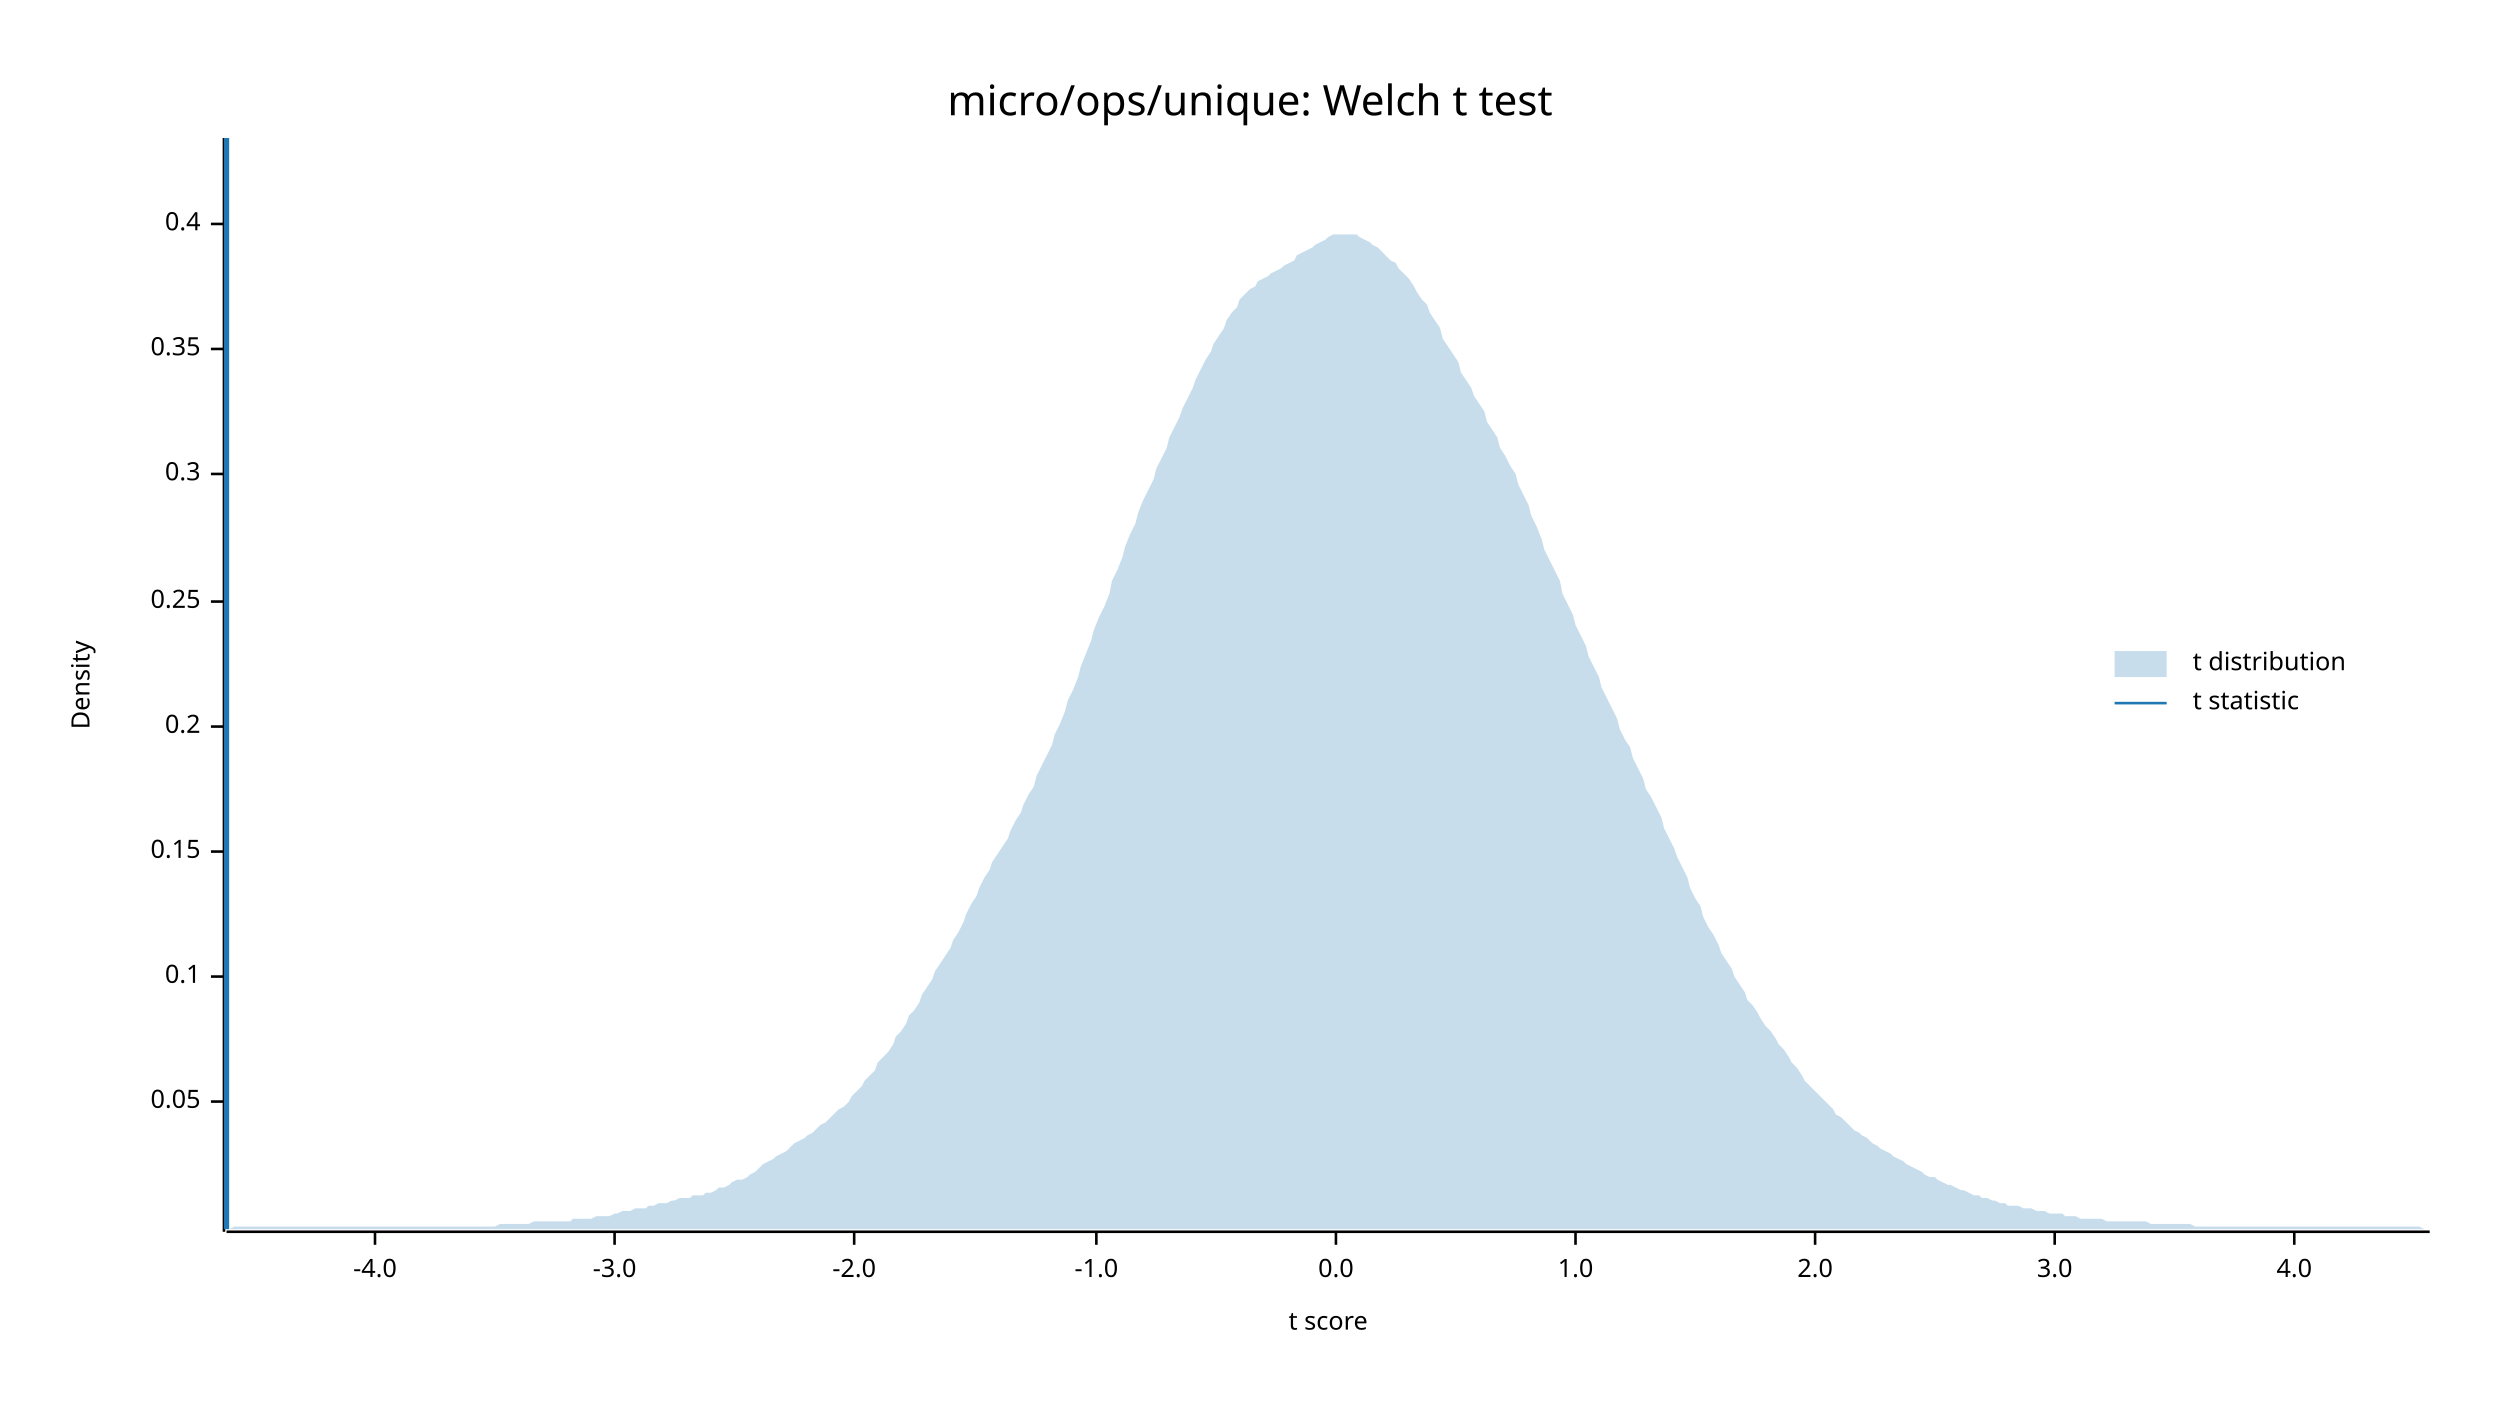
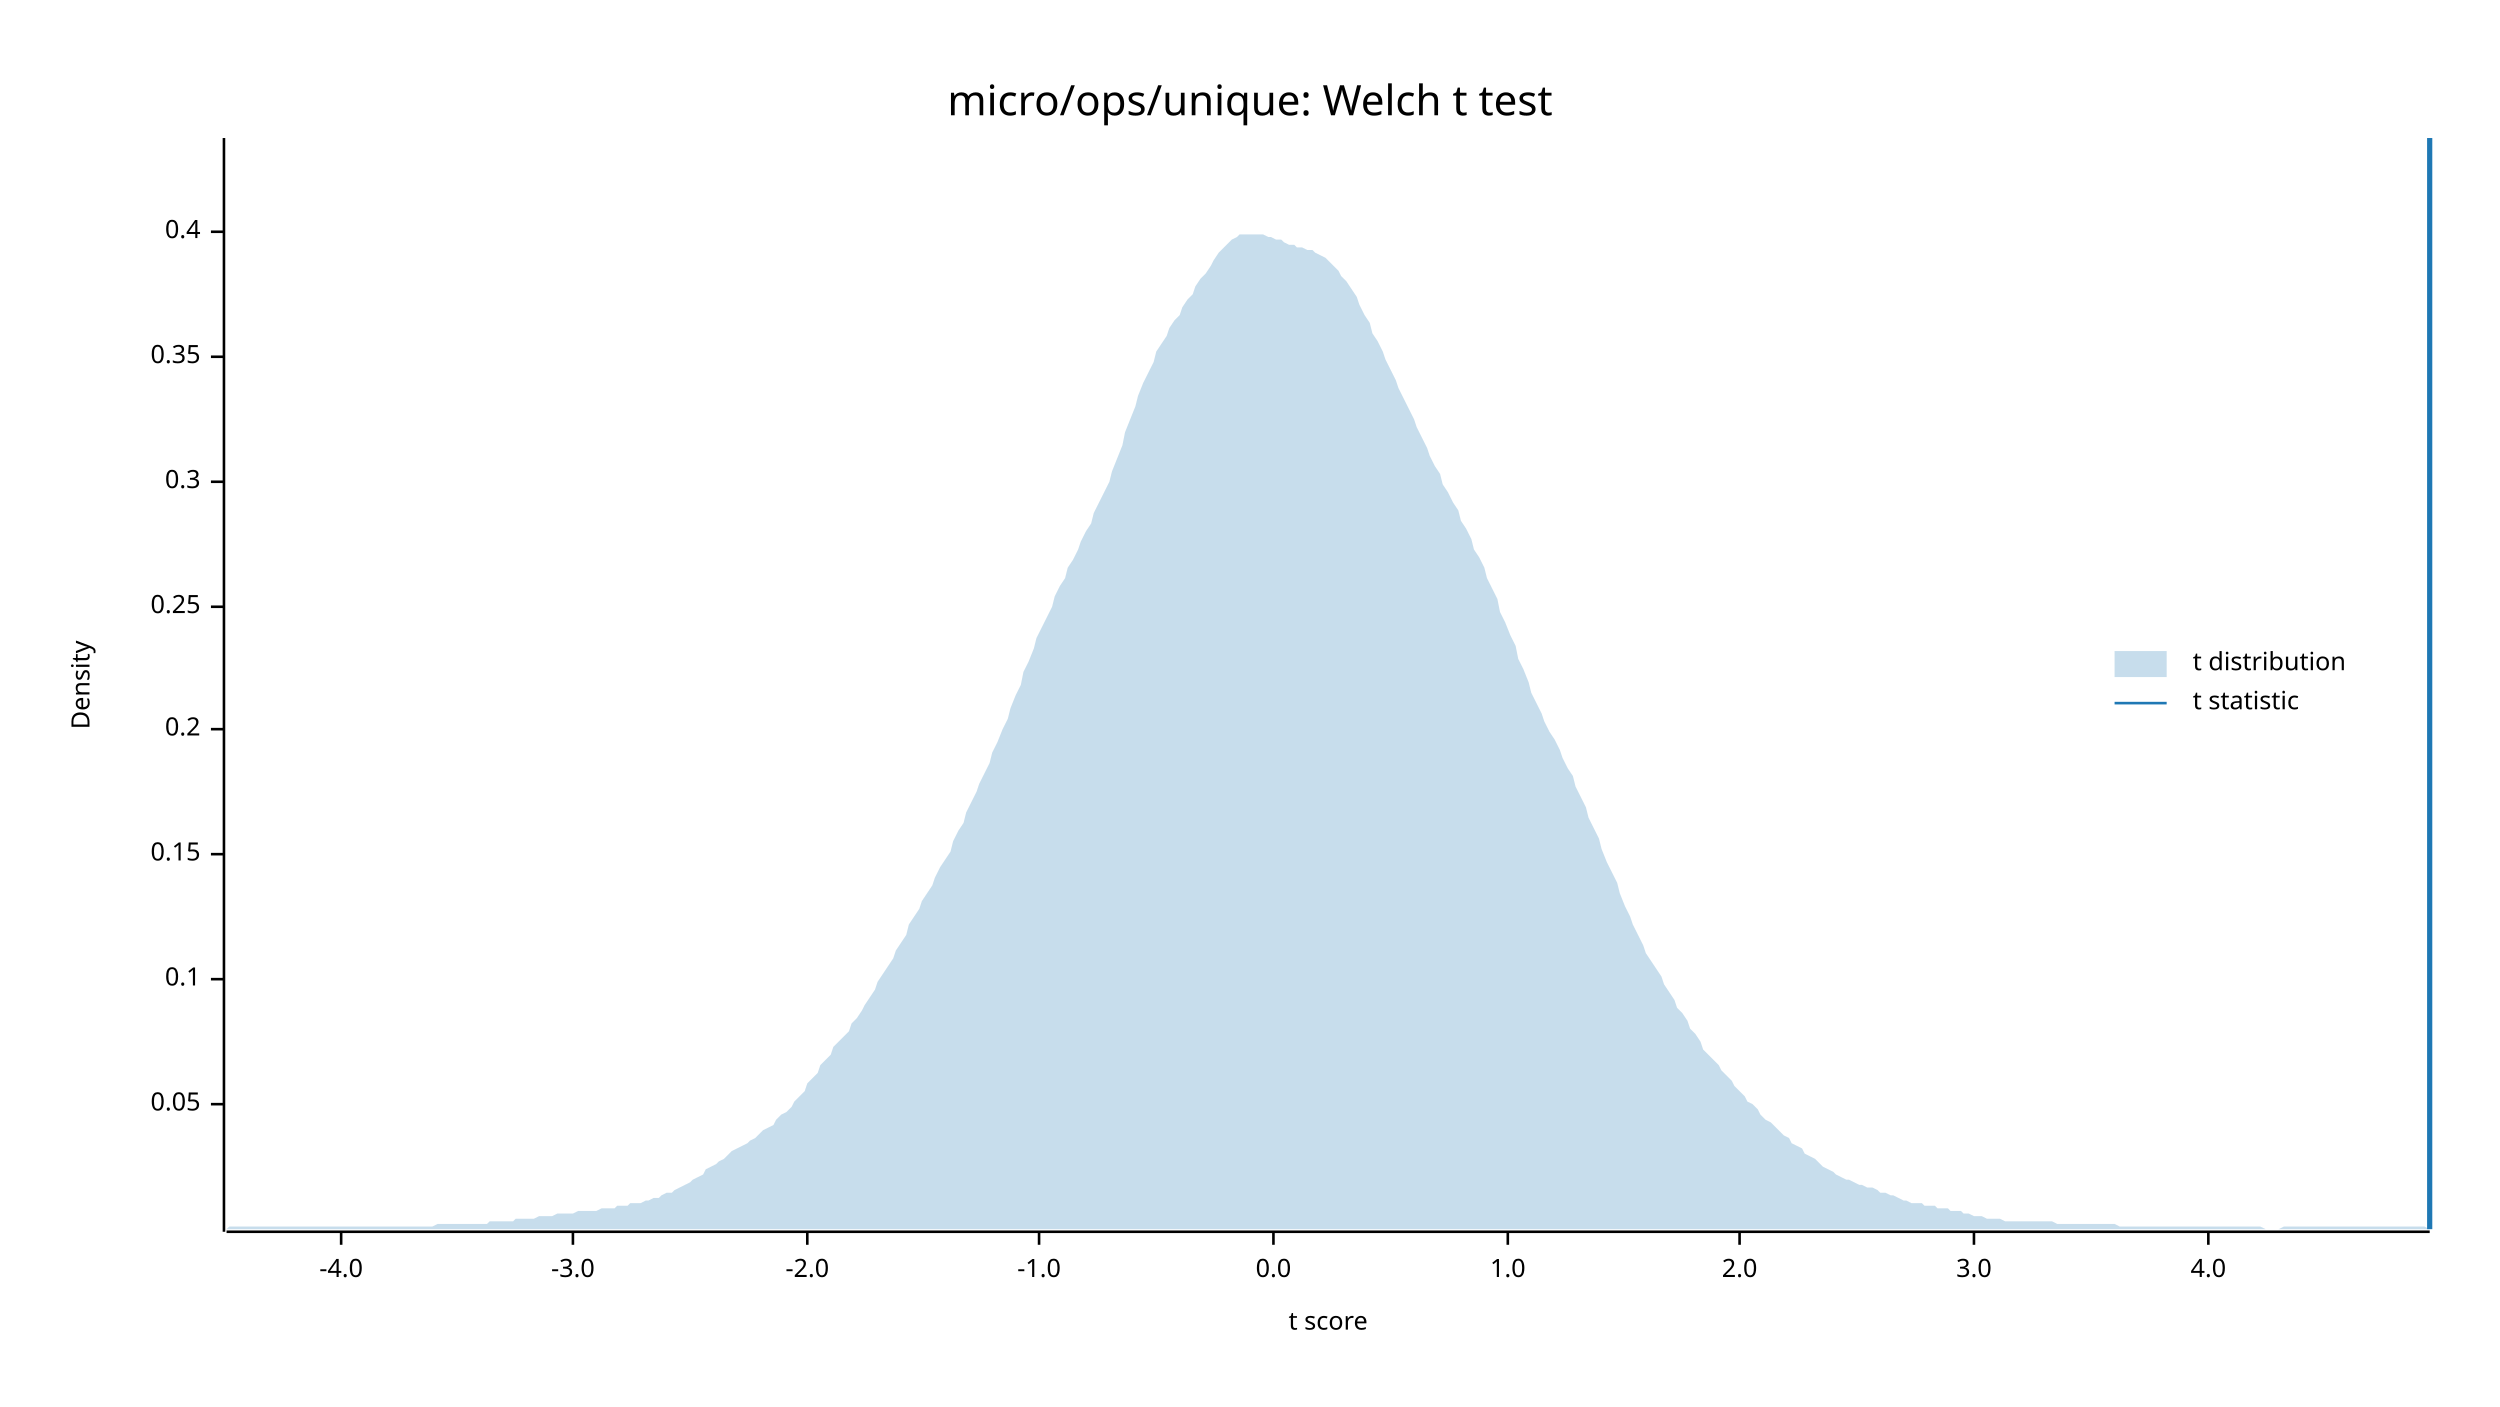
<svg xmlns="http://www.w3.org/2000/svg" width="960" height="540" viewBox="0 0 960 540">
  <text x="480" y="32" dy="0.76em" text-anchor="middle" font-family="sans-serif" font-size="16.129" opacity="1" fill="#000000">
micro/ops/unique: Welch t test
</text>
  <text x="27" y="263" dy="0.76em" text-anchor="middle" font-family="sans-serif" font-size="9.677" opacity="1" fill="#000000" transform="rotate(270, 27, 263)">
Density
</text>
  <text x="510" y="513" dy="-0.5ex" text-anchor="middle" font-family="sans-serif" font-size="9.677" opacity="1" fill="#000000">
t score
</text>
  <polyline fill="none" opacity="1" stroke="#000000" stroke-width="1" points="86,53 86,473 " />
-   <text x="77" y="423" dy="0.5ex" text-anchor="end" font-family="sans-serif" font-size="9.677" opacity="1" fill="#000000">
+   <text x="77" y="424" dy="0.5ex" text-anchor="end" font-family="sans-serif" font-size="9.677" opacity="1" fill="#000000">
0.05
</text>
-   <polyline fill="none" opacity="1" stroke="#000000" stroke-width="1" points="81,423 86,423 " />
-   <text x="77" y="375" dy="0.5ex" text-anchor="end" font-family="sans-serif" font-size="9.677" opacity="1" fill="#000000">
+   <polyline fill="none" opacity="1" stroke="#000000" stroke-width="1" points="81,424 86,424 " />
+   <text x="77" y="376" dy="0.5ex" text-anchor="end" font-family="sans-serif" font-size="9.677" opacity="1" fill="#000000">
0.1
</text>
-   <polyline fill="none" opacity="1" stroke="#000000" stroke-width="1" points="81,375 86,375 " />
-   <text x="77" y="327" dy="0.5ex" text-anchor="end" font-family="sans-serif" font-size="9.677" opacity="1" fill="#000000">
+   <polyline fill="none" opacity="1" stroke="#000000" stroke-width="1" points="81,376 86,376 " />
+   <text x="77" y="328" dy="0.5ex" text-anchor="end" font-family="sans-serif" font-size="9.677" opacity="1" fill="#000000">
0.15
</text>
-   <polyline fill="none" opacity="1" stroke="#000000" stroke-width="1" points="81,327 86,327 " />
-   <text x="77" y="279" dy="0.5ex" text-anchor="end" font-family="sans-serif" font-size="9.677" opacity="1" fill="#000000">
+   <polyline fill="none" opacity="1" stroke="#000000" stroke-width="1" points="81,328 86,328 " />
+   <text x="77" y="280" dy="0.5ex" text-anchor="end" font-family="sans-serif" font-size="9.677" opacity="1" fill="#000000">
0.2
</text>
-   <polyline fill="none" opacity="1" stroke="#000000" stroke-width="1" points="81,279 86,279 " />
-   <text x="77" y="231" dy="0.5ex" text-anchor="end" font-family="sans-serif" font-size="9.677" opacity="1" fill="#000000">
+   <polyline fill="none" opacity="1" stroke="#000000" stroke-width="1" points="81,280 86,280 " />
+   <text x="77" y="233" dy="0.5ex" text-anchor="end" font-family="sans-serif" font-size="9.677" opacity="1" fill="#000000">
0.25
</text>
-   <polyline fill="none" opacity="1" stroke="#000000" stroke-width="1" points="81,231 86,231 " />
-   <text x="77" y="182" dy="0.5ex" text-anchor="end" font-family="sans-serif" font-size="9.677" opacity="1" fill="#000000">
+   <polyline fill="none" opacity="1" stroke="#000000" stroke-width="1" points="81,233 86,233 " />
+   <text x="77" y="185" dy="0.5ex" text-anchor="end" font-family="sans-serif" font-size="9.677" opacity="1" fill="#000000">
0.3
</text>
-   <polyline fill="none" opacity="1" stroke="#000000" stroke-width="1" points="81,182 86,182 " />
-   <text x="77" y="134" dy="0.5ex" text-anchor="end" font-family="sans-serif" font-size="9.677" opacity="1" fill="#000000">
+   <polyline fill="none" opacity="1" stroke="#000000" stroke-width="1" points="81,185 86,185 " />
+   <text x="77" y="137" dy="0.5ex" text-anchor="end" font-family="sans-serif" font-size="9.677" opacity="1" fill="#000000">
0.35
</text>
-   <polyline fill="none" opacity="1" stroke="#000000" stroke-width="1" points="81,134 86,134 " />
-   <text x="77" y="86" dy="0.5ex" text-anchor="end" font-family="sans-serif" font-size="9.677" opacity="1" fill="#000000">
+   <polyline fill="none" opacity="1" stroke="#000000" stroke-width="1" points="81,137 86,137 " />
+   <text x="77" y="89" dy="0.5ex" text-anchor="end" font-family="sans-serif" font-size="9.677" opacity="1" fill="#000000">
0.4
</text>
-   <polyline fill="none" opacity="1" stroke="#000000" stroke-width="1" points="81,86 86,86 " />
+   <polyline fill="none" opacity="1" stroke="#000000" stroke-width="1" points="81,89 86,89 " />
  <polyline fill="none" opacity="1" stroke="#000000" stroke-width="1" points="87,473 933,473 " />
-   <text x="144" y="483" dy="0.76em" text-anchor="middle" font-family="sans-serif" font-size="9.677" opacity="1" fill="#000000">
+   <text x="131" y="483" dy="0.76em" text-anchor="middle" font-family="sans-serif" font-size="9.677" opacity="1" fill="#000000">
-4.0
</text>
-   <polyline fill="none" opacity="1" stroke="#000000" stroke-width="1" points="144,473 144,478 " />
-   <text x="236" y="483" dy="0.76em" text-anchor="middle" font-family="sans-serif" font-size="9.677" opacity="1" fill="#000000">
+   <polyline fill="none" opacity="1" stroke="#000000" stroke-width="1" points="131,473 131,478 " />
+   <text x="220" y="483" dy="0.76em" text-anchor="middle" font-family="sans-serif" font-size="9.677" opacity="1" fill="#000000">
-3.0
</text>
-   <polyline fill="none" opacity="1" stroke="#000000" stroke-width="1" points="236,473 236,478 " />
-   <text x="328" y="483" dy="0.76em" text-anchor="middle" font-family="sans-serif" font-size="9.677" opacity="1" fill="#000000">
+   <polyline fill="none" opacity="1" stroke="#000000" stroke-width="1" points="220,473 220,478 " />
+   <text x="310" y="483" dy="0.76em" text-anchor="middle" font-family="sans-serif" font-size="9.677" opacity="1" fill="#000000">
-2.0
</text>
-   <polyline fill="none" opacity="1" stroke="#000000" stroke-width="1" points="328,473 328,478 " />
-   <text x="421" y="483" dy="0.76em" text-anchor="middle" font-family="sans-serif" font-size="9.677" opacity="1" fill="#000000">
+   <polyline fill="none" opacity="1" stroke="#000000" stroke-width="1" points="310,473 310,478 " />
+   <text x="399" y="483" dy="0.76em" text-anchor="middle" font-family="sans-serif" font-size="9.677" opacity="1" fill="#000000">
-1.0
</text>
-   <polyline fill="none" opacity="1" stroke="#000000" stroke-width="1" points="421,473 421,478 " />
-   <text x="513" y="483" dy="0.76em" text-anchor="middle" font-family="sans-serif" font-size="9.677" opacity="1" fill="#000000">
+   <polyline fill="none" opacity="1" stroke="#000000" stroke-width="1" points="399,473 399,478 " />
+   <text x="489" y="483" dy="0.76em" text-anchor="middle" font-family="sans-serif" font-size="9.677" opacity="1" fill="#000000">
0.0
</text>
-   <polyline fill="none" opacity="1" stroke="#000000" stroke-width="1" points="513,473 513,478 " />
-   <text x="605" y="483" dy="0.76em" text-anchor="middle" font-family="sans-serif" font-size="9.677" opacity="1" fill="#000000">
+   <polyline fill="none" opacity="1" stroke="#000000" stroke-width="1" points="489,473 489,478 " />
+   <text x="579" y="483" dy="0.76em" text-anchor="middle" font-family="sans-serif" font-size="9.677" opacity="1" fill="#000000">
1.0
</text>
-   <polyline fill="none" opacity="1" stroke="#000000" stroke-width="1" points="605,473 605,478 " />
-   <text x="697" y="483" dy="0.76em" text-anchor="middle" font-family="sans-serif" font-size="9.677" opacity="1" fill="#000000">
+   <polyline fill="none" opacity="1" stroke="#000000" stroke-width="1" points="579,473 579,478 " />
+   <text x="668" y="483" dy="0.76em" text-anchor="middle" font-family="sans-serif" font-size="9.677" opacity="1" fill="#000000">
2.0
</text>
-   <polyline fill="none" opacity="1" stroke="#000000" stroke-width="1" points="697,473 697,478 " />
-   <text x="789" y="483" dy="0.76em" text-anchor="middle" font-family="sans-serif" font-size="9.677" opacity="1" fill="#000000">
+   <polyline fill="none" opacity="1" stroke="#000000" stroke-width="1" points="668,473 668,478 " />
+   <text x="758" y="483" dy="0.76em" text-anchor="middle" font-family="sans-serif" font-size="9.677" opacity="1" fill="#000000">
3.0
</text>
-   <polyline fill="none" opacity="1" stroke="#000000" stroke-width="1" points="789,473 789,478 " />
-   <text x="881" y="483" dy="0.76em" text-anchor="middle" font-family="sans-serif" font-size="9.677" opacity="1" fill="#000000">
+   <polyline fill="none" opacity="1" stroke="#000000" stroke-width="1" points="758,473 758,478 " />
+   <text x="848" y="483" dy="0.76em" text-anchor="middle" font-family="sans-serif" font-size="9.677" opacity="1" fill="#000000">
4.0
</text>
-   <polyline fill="none" opacity="1" stroke="#000000" stroke-width="1" points="881,473 881,478 " />
-   <polygon opacity="0.25" fill="#1F78B4" points="87,472 88,472 90,471 92,471 93,471 95,471 97,471 98,471 100,471 102,471 103,471 105,471 107,471 109,471 110,471 112,471 114,471 115,471 117,471 119,471 120,471 122,471 124,471 125,471 127,471 129,471 131,471 132,471 134,471 136,471 137,471 139,471 141,471 142,471 144,471 146,471 148,471 149,471 151,471 153,471 154,471 156,471 158,471 159,471 161,471 163,471 164,471 166,471 168,471 170,471 171,471 173,471 175,471 176,471 178,471 180,471 181,471 183,471 185,471 187,471 188,471 190,471 192,470 193,470 195,470 197,470 198,470 200,470 202,470 203,470 205,469 207,469 209,469 210,469 212,469 214,469 215,469 217,469 219,469 220,468 222,468 224,468 226,468 227,468 229,467 231,467 232,467 234,467 236,466 237,466 239,465 241,465 242,465 244,464 246,464 248,464 249,463 251,463 253,462 254,462 256,462 258,461 259,461 261,460 263,460 265,460 266,459 268,459 270,459 271,458 273,458 275,457 276,456 278,456 280,455 281,454 283,453 285,453 287,452 288,451 290,450 292,448 293,447 295,446 297,445 298,444 300,443 302,442 304,440 305,439 307,438 309,437 310,436 312,435 314,433 315,432 317,431 319,429 320,428 322,426 324,425 326,423 327,421 329,419 331,417 332,415 334,413 336,411 337,408 339,406 341,404 343,401 344,398 346,396 348,393 349,390 351,388 353,385 354,382 356,379 358,376 359,373 361,370 363,367 365,364 366,361 368,358 370,354 371,351 373,347 375,344 376,341 378,337 380,334 381,331 383,328 385,325 387,322 388,319 390,315 392,312 393,309 395,305 397,302 398,298 400,294 402,290 404,286 405,282 407,278 409,273 410,269 412,265 414,260 415,256 417,251 419,246 420,242 422,237 424,233 426,228 427,223 429,219 431,214 432,210 434,205 436,201 437,197 439,192 441,188 443,184 444,180 446,176 448,172 449,168 451,164 453,160 454,157 456,153 458,149 459,146 461,142 463,138 465,135 466,132 468,129 470,126 471,123 473,120 475,118 476,115 478,113 480,111 482,110 483,108 485,107 487,106 488,105 490,104 492,103 493,102 495,101 497,100 498,98 500,97 502,96 504,95 505,94 507,93 509,92 510,91 512,90 514,90 515,90 517,90 519,90 521,90 522,91 524,92 526,93 527,94 529,95 531,97 532,98 534,100 536,101 537,103 539,105 541,107 543,110 544,112 546,115 548,117 549,120 551,123 553,126 554,130 556,133 558,136 560,139 561,143 563,146 565,149 566,152 568,155 570,158 571,162 573,165 575,168 576,172 578,175 580,179 582,182 583,186 585,190 587,194 588,198 590,202 592,207 593,211 595,215 597,219 599,223 600,228 602,232 604,236 605,240 607,244 609,248 610,252 612,256 614,260 615,264 617,268 619,272 621,276 622,280 624,284 626,287 627,291 629,295 631,299 632,303 634,306 636,310 638,314 639,318 641,322 643,326 644,329 646,333 648,337 649,341 651,345 653,348 654,352 656,356 658,359 660,363 661,366 663,369 665,372 666,375 668,378 670,381 671,384 673,386 675,389 676,391 678,394 680,396 682,399 683,401 685,403 687,406 688,408 690,410 692,413 693,415 695,417 697,419 699,421 700,422 702,424 704,426 705,428 707,429 709,431 710,432 712,434 714,435 715,436 717,437 719,439 721,440 722,441 724,442 726,443 727,444 729,445 731,446 732,447 734,448 736,449 738,450 739,451 741,452 743,452 744,453 746,454 748,455 749,455 751,456 753,457 754,457 756,458 758,459 760,459 761,460 763,460 765,461 766,461 768,462 770,462 771,463 773,463 775,463 777,464 778,464 780,464 782,465 783,465 785,465 787,466 788,466 790,466 792,466 793,467 795,467 797,467 799,468 800,468 802,468 804,468 805,468 807,468 809,469 810,469 812,469 814,469 816,469 817,469 819,469 821,469 822,469 824,469 826,470 827,470 829,470 831,470 832,470 834,470 836,470 838,470 839,470 841,470 843,471 844,471 846,471 848,471 849,471 851,471 853,471 855,471 856,471 858,471 860,471 861,471 863,471 865,471 866,471 868,471 870,471 871,471 873,471 875,471 877,471 878,471 880,471 882,471 883,471 885,471 887,471 888,471 890,471 892,471 894,471 895,471 897,471 899,471 900,471 902,471 904,471 905,471 907,471 909,471 910,471 912,471 914,471 916,471 917,471 919,471 921,471 922,471 924,471 926,471 927,471 929,471 931,472 933,472 933,472 87,472 " />
-   <polyline fill="none" opacity="1" stroke="#1F78B4" stroke-width="2" points="87,472 87,53 " />
+   <polyline fill="none" opacity="1" stroke="#000000" stroke-width="1" points="848,473 848,478 " />
+   <polygon opacity="0.25" fill="#1F78B4" points="87,472 88,471 90,471 92,471 93,471 95,471 97,471 98,471 100,471 102,471 103,471 105,471 107,471 109,471 110,471 112,471 114,471 115,471 117,471 119,471 120,471 122,471 124,471 125,471 127,471 129,471 131,471 132,471 134,471 136,471 137,471 139,471 141,471 142,471 144,471 146,471 148,471 149,471 151,471 153,471 154,471 156,471 158,471 159,471 161,471 163,471 164,471 166,471 168,470 170,470 171,470 173,470 175,470 176,470 178,470 180,470 181,470 183,470 185,470 187,470 188,469 190,469 192,469 193,469 195,469 197,469 198,468 200,468 202,468 203,468 205,468 207,467 209,467 210,467 212,467 214,466 215,466 217,466 219,466 220,466 222,465 224,465 226,465 227,465 229,465 231,464 232,464 234,464 236,464 237,463 239,463 241,463 242,462 244,462 246,462 248,461 249,461 251,460 253,460 254,459 256,458 258,458 259,457 261,456 263,455 265,454 266,453 268,452 270,451 271,449 273,448 275,447 276,446 278,445 280,443 281,442 283,441 285,440 287,439 288,438 290,437 292,435 293,434 295,433 297,432 298,430 300,428 302,427 304,425 305,423 307,421 309,419 310,416 312,414 314,412 315,409 317,407 319,405 320,402 322,400 324,398 326,396 327,393 329,391 331,388 332,386 334,383 336,380 337,377 339,374 341,371 343,368 344,365 346,362 348,359 349,355 351,352 353,349 354,346 356,343 358,340 359,337 361,333 363,330 365,327 366,323 368,319 370,316 371,312 373,308 375,304 376,301 378,297 380,293 381,289 383,285 385,280 387,276 388,272 390,267 392,263 393,258 395,254 397,249 398,245 400,241 402,237 404,233 405,229 407,225 409,222 410,218 412,215 414,211 415,208 417,204 419,201 420,197 422,193 424,189 426,185 427,181 429,176 431,171 432,166 434,161 436,156 437,152 439,147 441,143 443,139 444,135 446,132 448,129 449,126 451,123 453,121 454,118 456,115 458,113 459,110 461,107 463,105 465,102 466,100 468,97 470,95 471,94 473,92 475,91 476,90 478,90 480,90 482,90 483,90 485,90 487,91 488,91 490,92 492,92 493,93 495,94 497,94 498,95 500,95 502,96 504,96 505,97 507,98 509,99 510,100 512,102 514,104 515,106 517,108 519,111 521,114 522,117 524,121 526,124 527,128 529,131 531,135 532,138 534,142 536,146 537,149 539,153 541,157 543,161 544,164 546,168 548,172 549,175 551,179 553,182 554,186 556,189 558,193 560,196 561,200 563,203 565,207 566,211 568,214 570,218 571,222 573,226 575,230 576,235 578,239 580,244 582,248 583,253 585,257 587,262 588,266 590,270 592,274 593,277 595,281 597,284 599,288 600,291 602,295 604,298 605,302 607,306 609,310 610,314 612,318 614,322 615,326 617,331 619,335 621,339 622,343 624,348 626,352 627,355 629,359 631,363 632,366 634,369 636,372 638,375 639,378 641,381 643,384 644,387 646,389 648,392 649,395 651,397 653,400 654,403 656,405 658,407 660,409 661,411 663,413 665,415 666,417 668,419 670,421 671,423 673,424 675,426 676,428 678,430 680,431 682,433 683,434 685,436 687,437 688,439 690,440 692,441 693,443 695,444 697,445 699,447 700,448 702,449 704,450 705,451 707,452 709,453 710,453 712,454 714,455 715,455 717,456 719,456 721,457 722,458 724,458 726,459 727,459 729,460 731,461 732,461 734,462 736,462 738,462 739,463 741,463 743,463 744,464 746,464 748,464 749,465 751,465 753,465 754,466 756,466 758,467 760,467 761,467 763,468 765,468 766,468 768,468 770,469 771,469 773,469 775,469 777,469 778,469 780,469 782,469 783,469 785,469 787,469 788,469 790,470 792,470 793,470 795,470 797,470 799,470 800,470 802,470 804,470 805,470 807,470 809,470 810,470 812,470 814,471 816,471 817,471 819,471 821,471 822,471 824,471 826,471 827,471 829,471 831,471 832,471 834,471 836,471 838,471 839,471 841,471 843,471 844,471 846,471 848,471 849,471 851,471 853,471 855,471 856,471 858,471 860,471 861,471 863,471 865,471 866,471 868,471 870,472 871,472 873,472 875,472 877,471 878,471 880,471 882,471 883,471 885,471 887,471 888,471 890,471 892,471 894,471 895,471 897,471 899,471 900,471 902,471 904,471 905,471 907,471 909,471 910,471 912,471 914,471 916,471 917,471 919,471 921,471 922,471 924,471 926,471 927,471 929,471 931,471 933,472 933,472 87,472 " />
+   <polyline fill="none" opacity="1" stroke="#1F78B4" stroke-width="2" points="933,472 933,53 " />
  <text x="842" y="250" dy="0.76em" text-anchor="start" font-family="sans-serif" font-size="9.677" opacity="1" fill="#000000">
t distribution
</text>
  <text x="842" y="265" dy="0.76em" text-anchor="start" font-family="sans-serif" font-size="9.677" opacity="1" fill="#000000">
t statistic
</text>
  <rect x="812" y="250" width="20" height="10" opacity="0.25" fill="#1F78B4" stroke="none" />
  <polyline fill="none" opacity="1" stroke="#1F78B4" stroke-width="1" points="812,270 832,270 " />
</svg>
